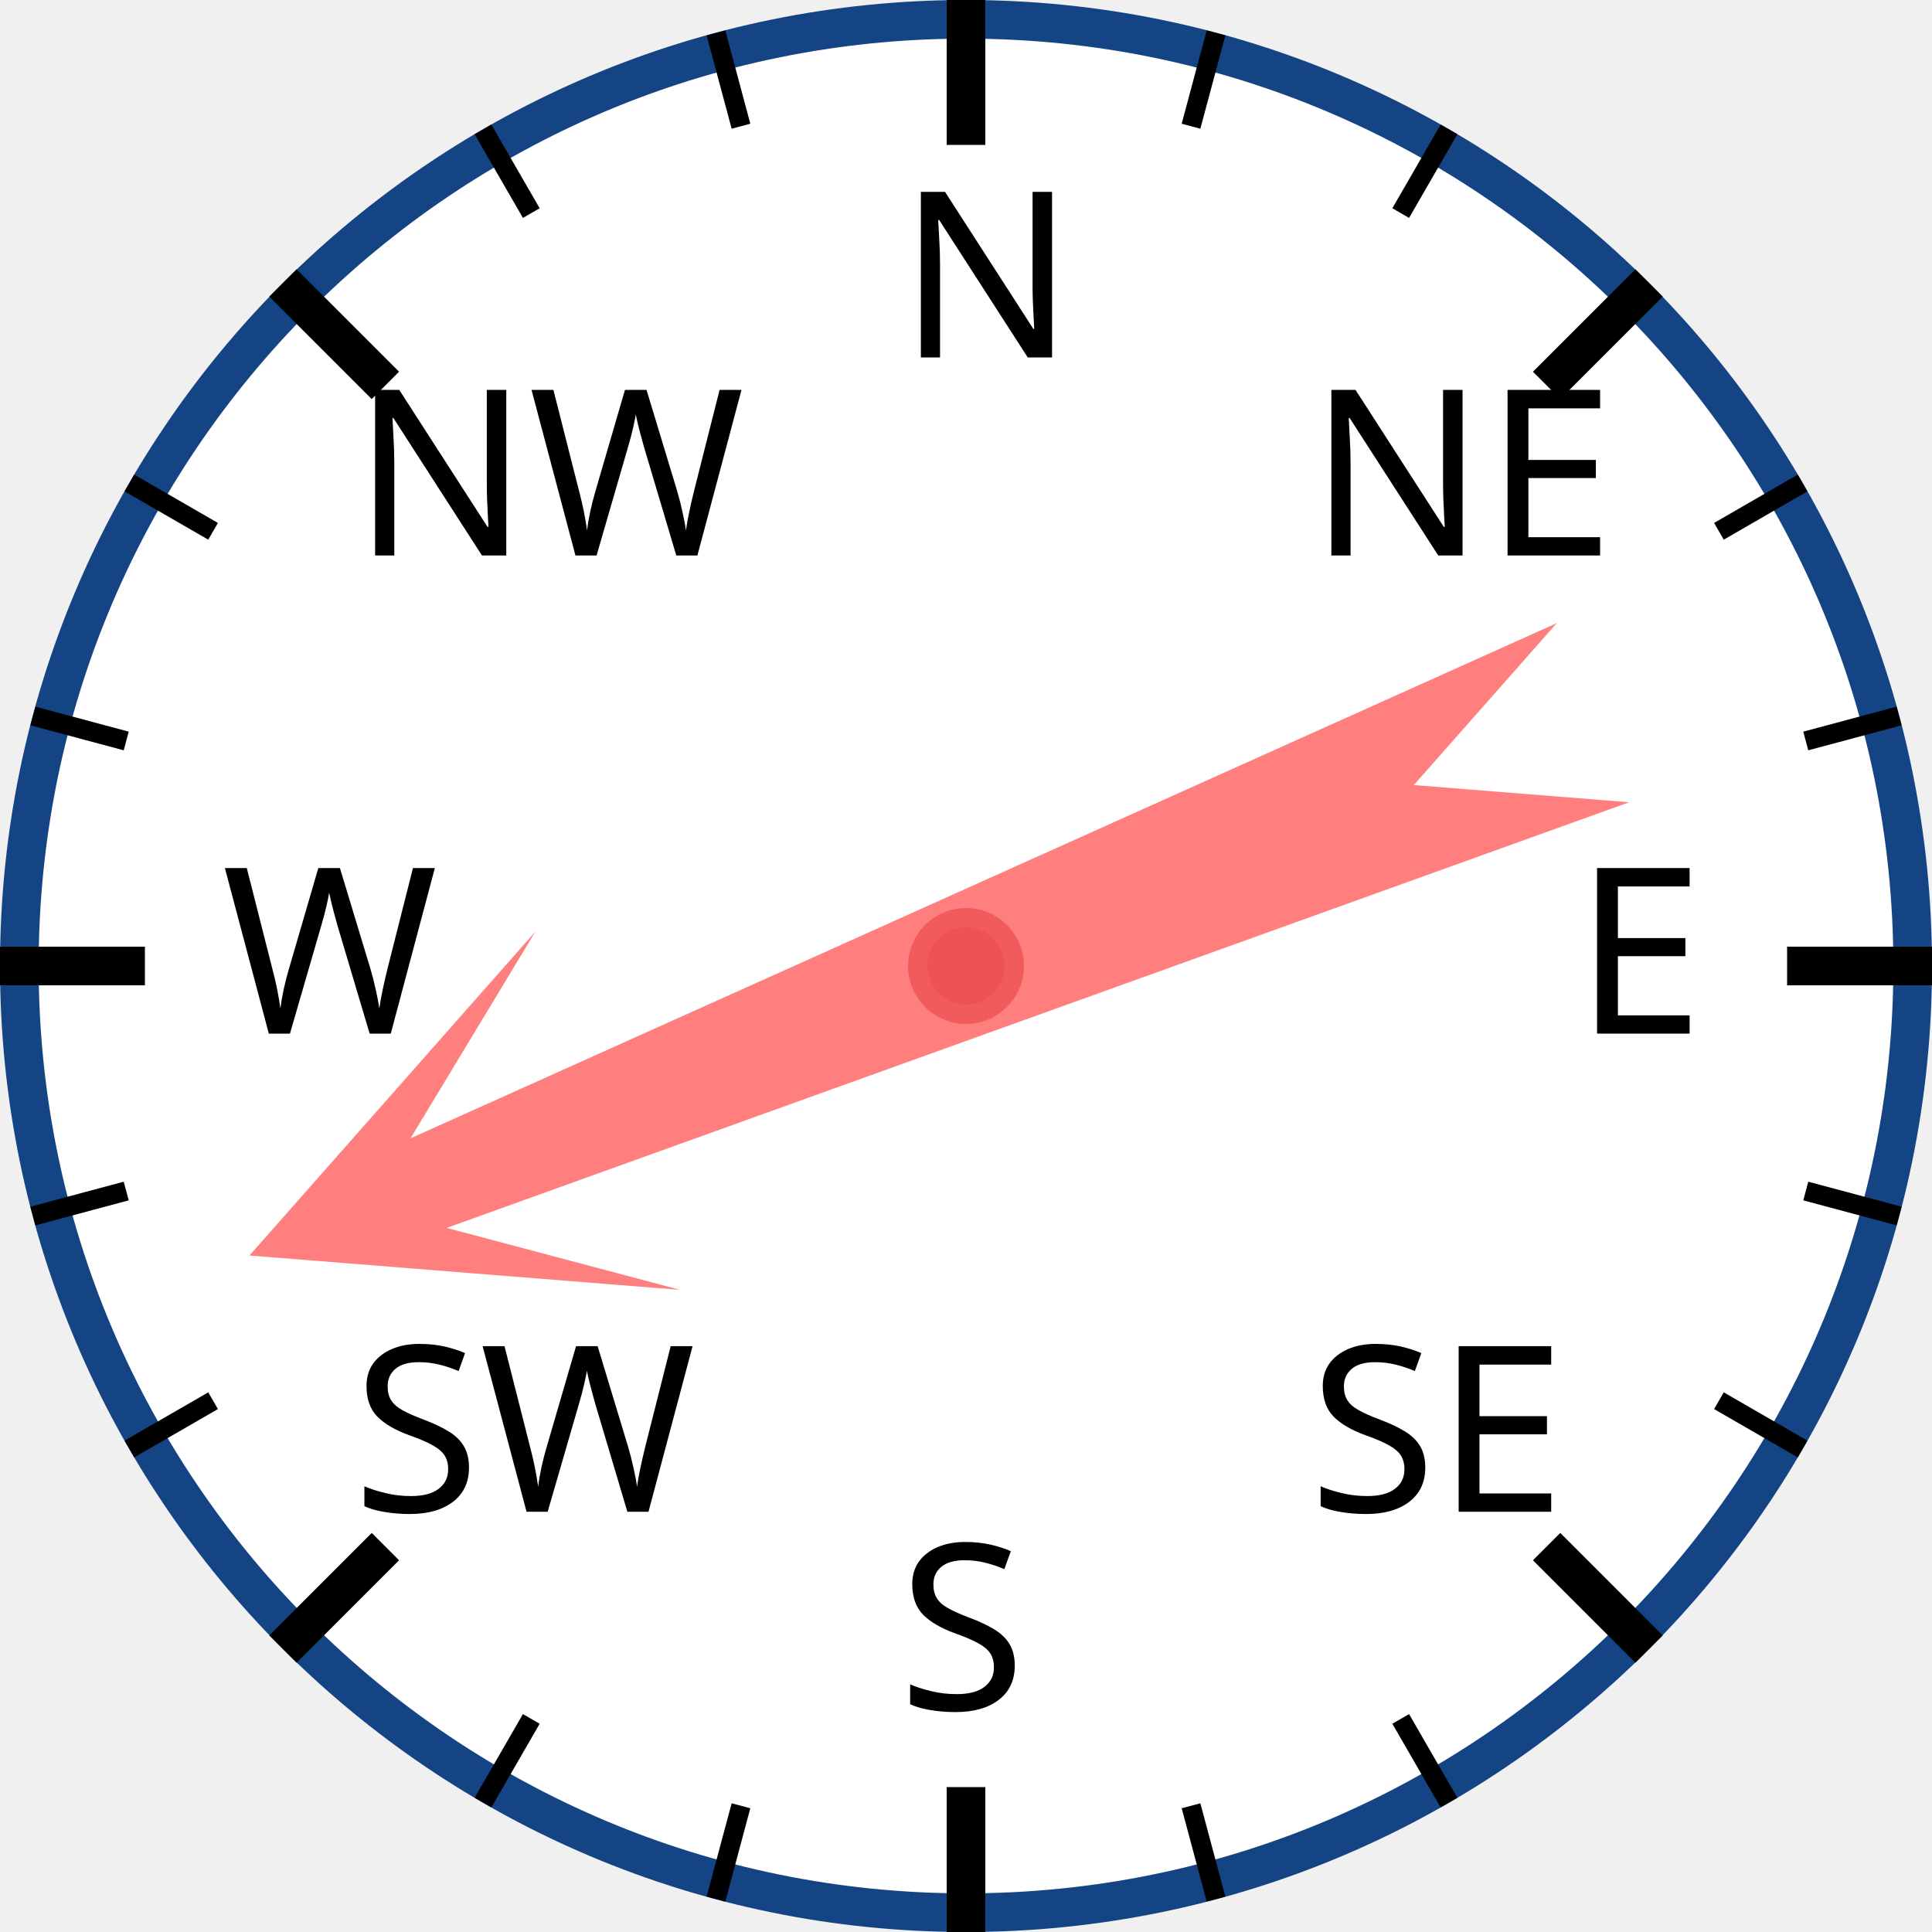
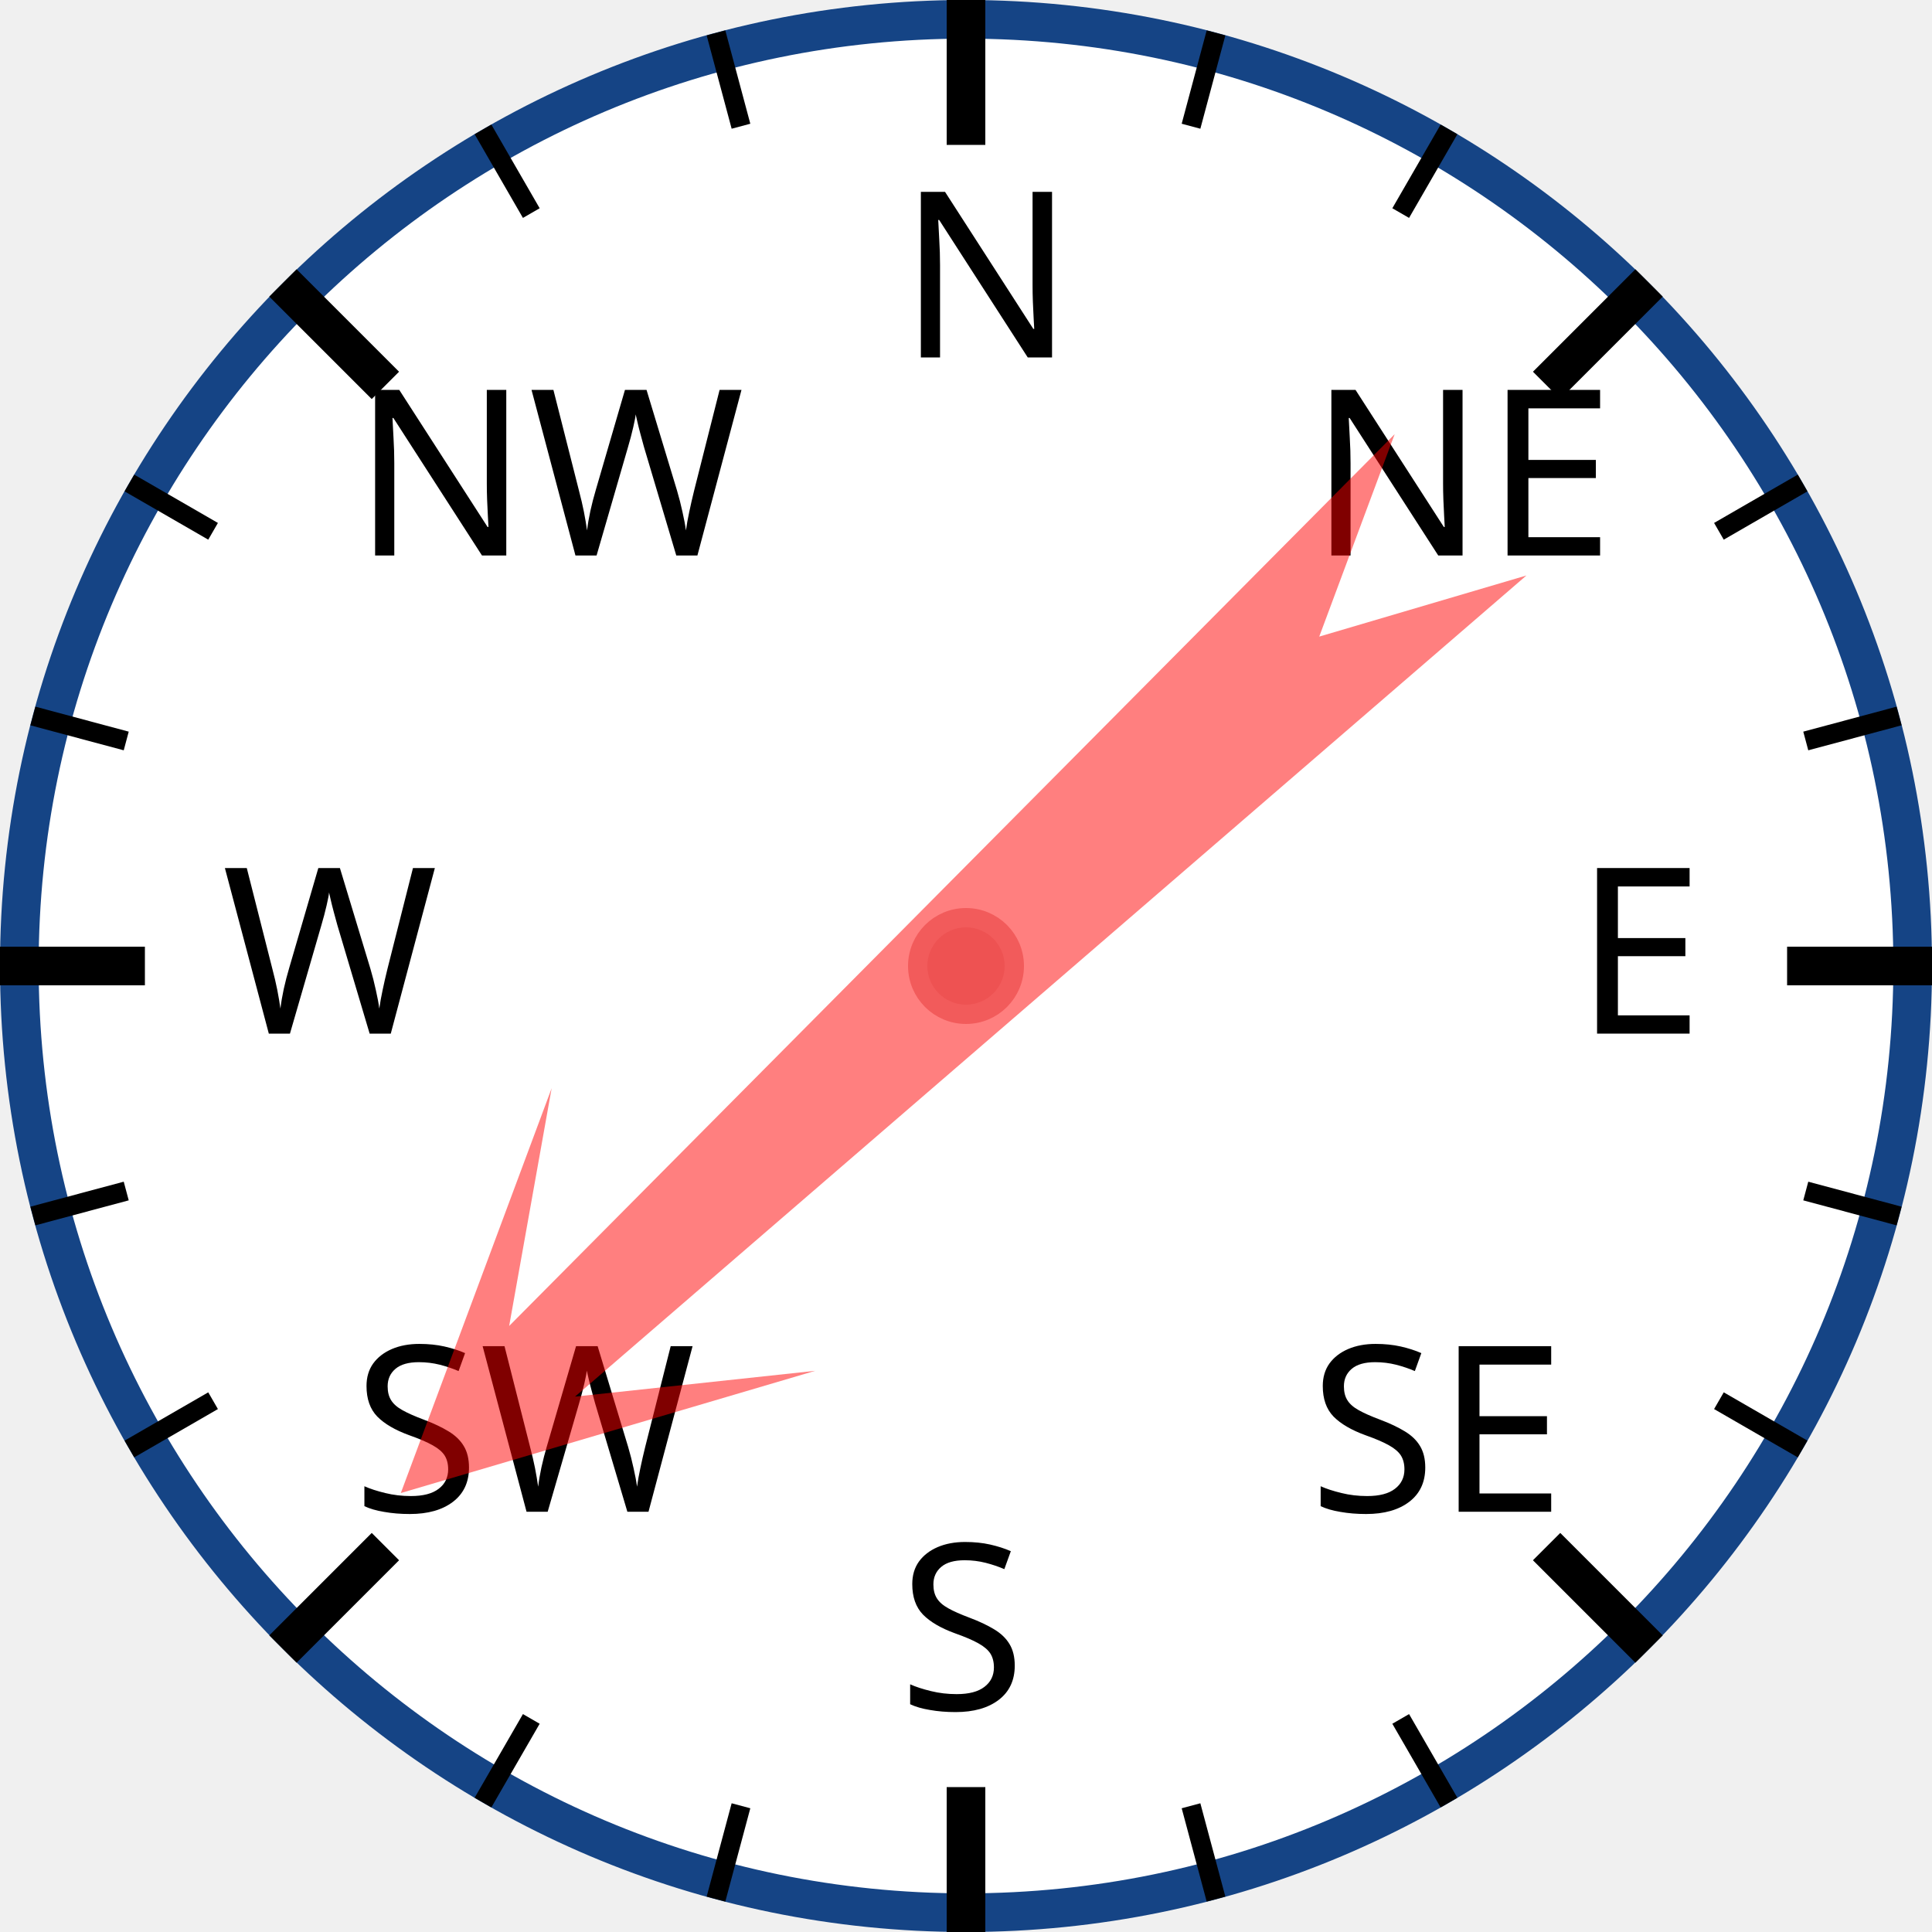
<svg xmlns="http://www.w3.org/2000/svg" width="120px" height="120px" viewBox="0 0 200 200">
  <circle cx="100" cy="100" r="98" style="fill: white; stroke: #154485; stroke-width: 4;" />
  <text x="93.0" y="37.0" style="font-family: sans-serif; font-size: 18pt;">N</text>
  <line x1="100.0" y1="0.0" x2="100.0" y2="15.0" style="stroke: black; stroke-width: 4;" />
  <line x1="74.118" y1="3.407" x2="76.706" y2="13.067" style="stroke: black; stroke-width: 2;" />
  <line x1="50" y1="13.397" x2="55" y2="22.058" style="stroke: black; stroke-width: 2;" />
  <text x="36.503" y="57.503" style="font-family: sans-serif; font-size: 18pt;">NW</text>
  <line x1="29.289" y1="29.289" x2="39.896" y2="39.896" style="stroke: black; stroke-width: 4;" />
  <line x1="13.397" y1="50" x2="22.058" y2="55" style="stroke: black; stroke-width: 2;" />
  <line x1="3.407" y1="74.118" x2="13.067" y2="76.706" style="stroke: black; stroke-width: 2;" />
  <text x="23.0" y="107.0" style="font-family: sans-serif; font-size: 18pt;">W</text>
  <line x1="0.0" y1="100.0" x2="15.0" y2="100.0" style="stroke: black; stroke-width: 4;" />
  <line x1="3.407" y1="125.882" x2="13.067" y2="123.294" style="stroke: black; stroke-width: 2;" />
  <line x1="13.397" y1="150" x2="22.058" y2="145" style="stroke: black; stroke-width: 2;" />
  <text x="36.503" y="156.497" style="font-family: sans-serif; font-size: 18pt;">SW</text>
  <line x1="29.289" y1="170.711" x2="39.896" y2="160.104" style="stroke: black; stroke-width: 4;" />
  <line x1="50" y1="186.603" x2="55" y2="177.942" style="stroke: black; stroke-width: 2;" />
  <line x1="74.118" y1="196.593" x2="76.706" y2="186.933" style="stroke: black; stroke-width: 2;" />
  <text x="93" y="177.0" style="font-family: sans-serif; font-size: 18pt;">S</text>
  <line x1="100" y1="200.0" x2="100" y2="185.0" style="stroke: black; stroke-width: 4;" />
  <line x1="125.882" y1="196.593" x2="123.294" y2="186.933" style="stroke: black; stroke-width: 2;" />
  <line x1="150.0" y1="186.603" x2="145.0" y2="177.942" style="stroke: black; stroke-width: 2;" />
  <text x="135.497" y="156.497" style="font-family: sans-serif; font-size: 18pt;">SE</text>
  <line x1="170.711" y1="170.711" x2="160.104" y2="160.104" style="stroke: black; stroke-width: 4;" />
  <line x1="186.603" y1="150" x2="177.942" y2="145" style="stroke: black; stroke-width: 2;" />
  <line x1="196.593" y1="125.882" x2="186.933" y2="123.294" style="stroke: black; stroke-width: 2;" />
  <text x="163.0" y="107" style="font-family: sans-serif; font-size: 18pt;">E</text>
  <line x1="200.0" y1="100" x2="185.0" y2="100" style="stroke: black; stroke-width: 4;" />
  <line x1="196.593" y1="74.118" x2="186.933" y2="76.706" style="stroke: black; stroke-width: 2;" />
  <line x1="186.603" y1="50" x2="177.942" y2="55" style="stroke: black; stroke-width: 2;" />
  <text x="135.497" y="57.503" style="font-family: sans-serif; font-size: 18pt;">NE</text>
  <line x1="170.711" y1="29.289" x2="160.104" y2="39.896" style="stroke: black; stroke-width: 4;" />
  <line x1="150" y1="13.397" x2="145" y2="22.058" style="stroke: black; stroke-width: 2;" />
  <line x1="125.882" y1="3.407" x2="123.294" y2="13.067" style="stroke: black; stroke-width: 2;" />
-   <polygon points="100 20 120 60 105 40 110 170 100 150 90 170 95 40 80 60" style="fill: red; fill-opacity: 0.5;" transform="rotate(248,100,100)" />
+   <polygon points="100 20 120 60 105 40 110 170 100 150 90 170 95 40 80 60" style="fill: red; fill-opacity: 0.5;" transform="rotate(227,100,100)" />
  <circle cx="100" cy="100" r="5" style="fill: #EE5252; stroke: #F25B5B; stroke-width: 2;" />
</svg>
